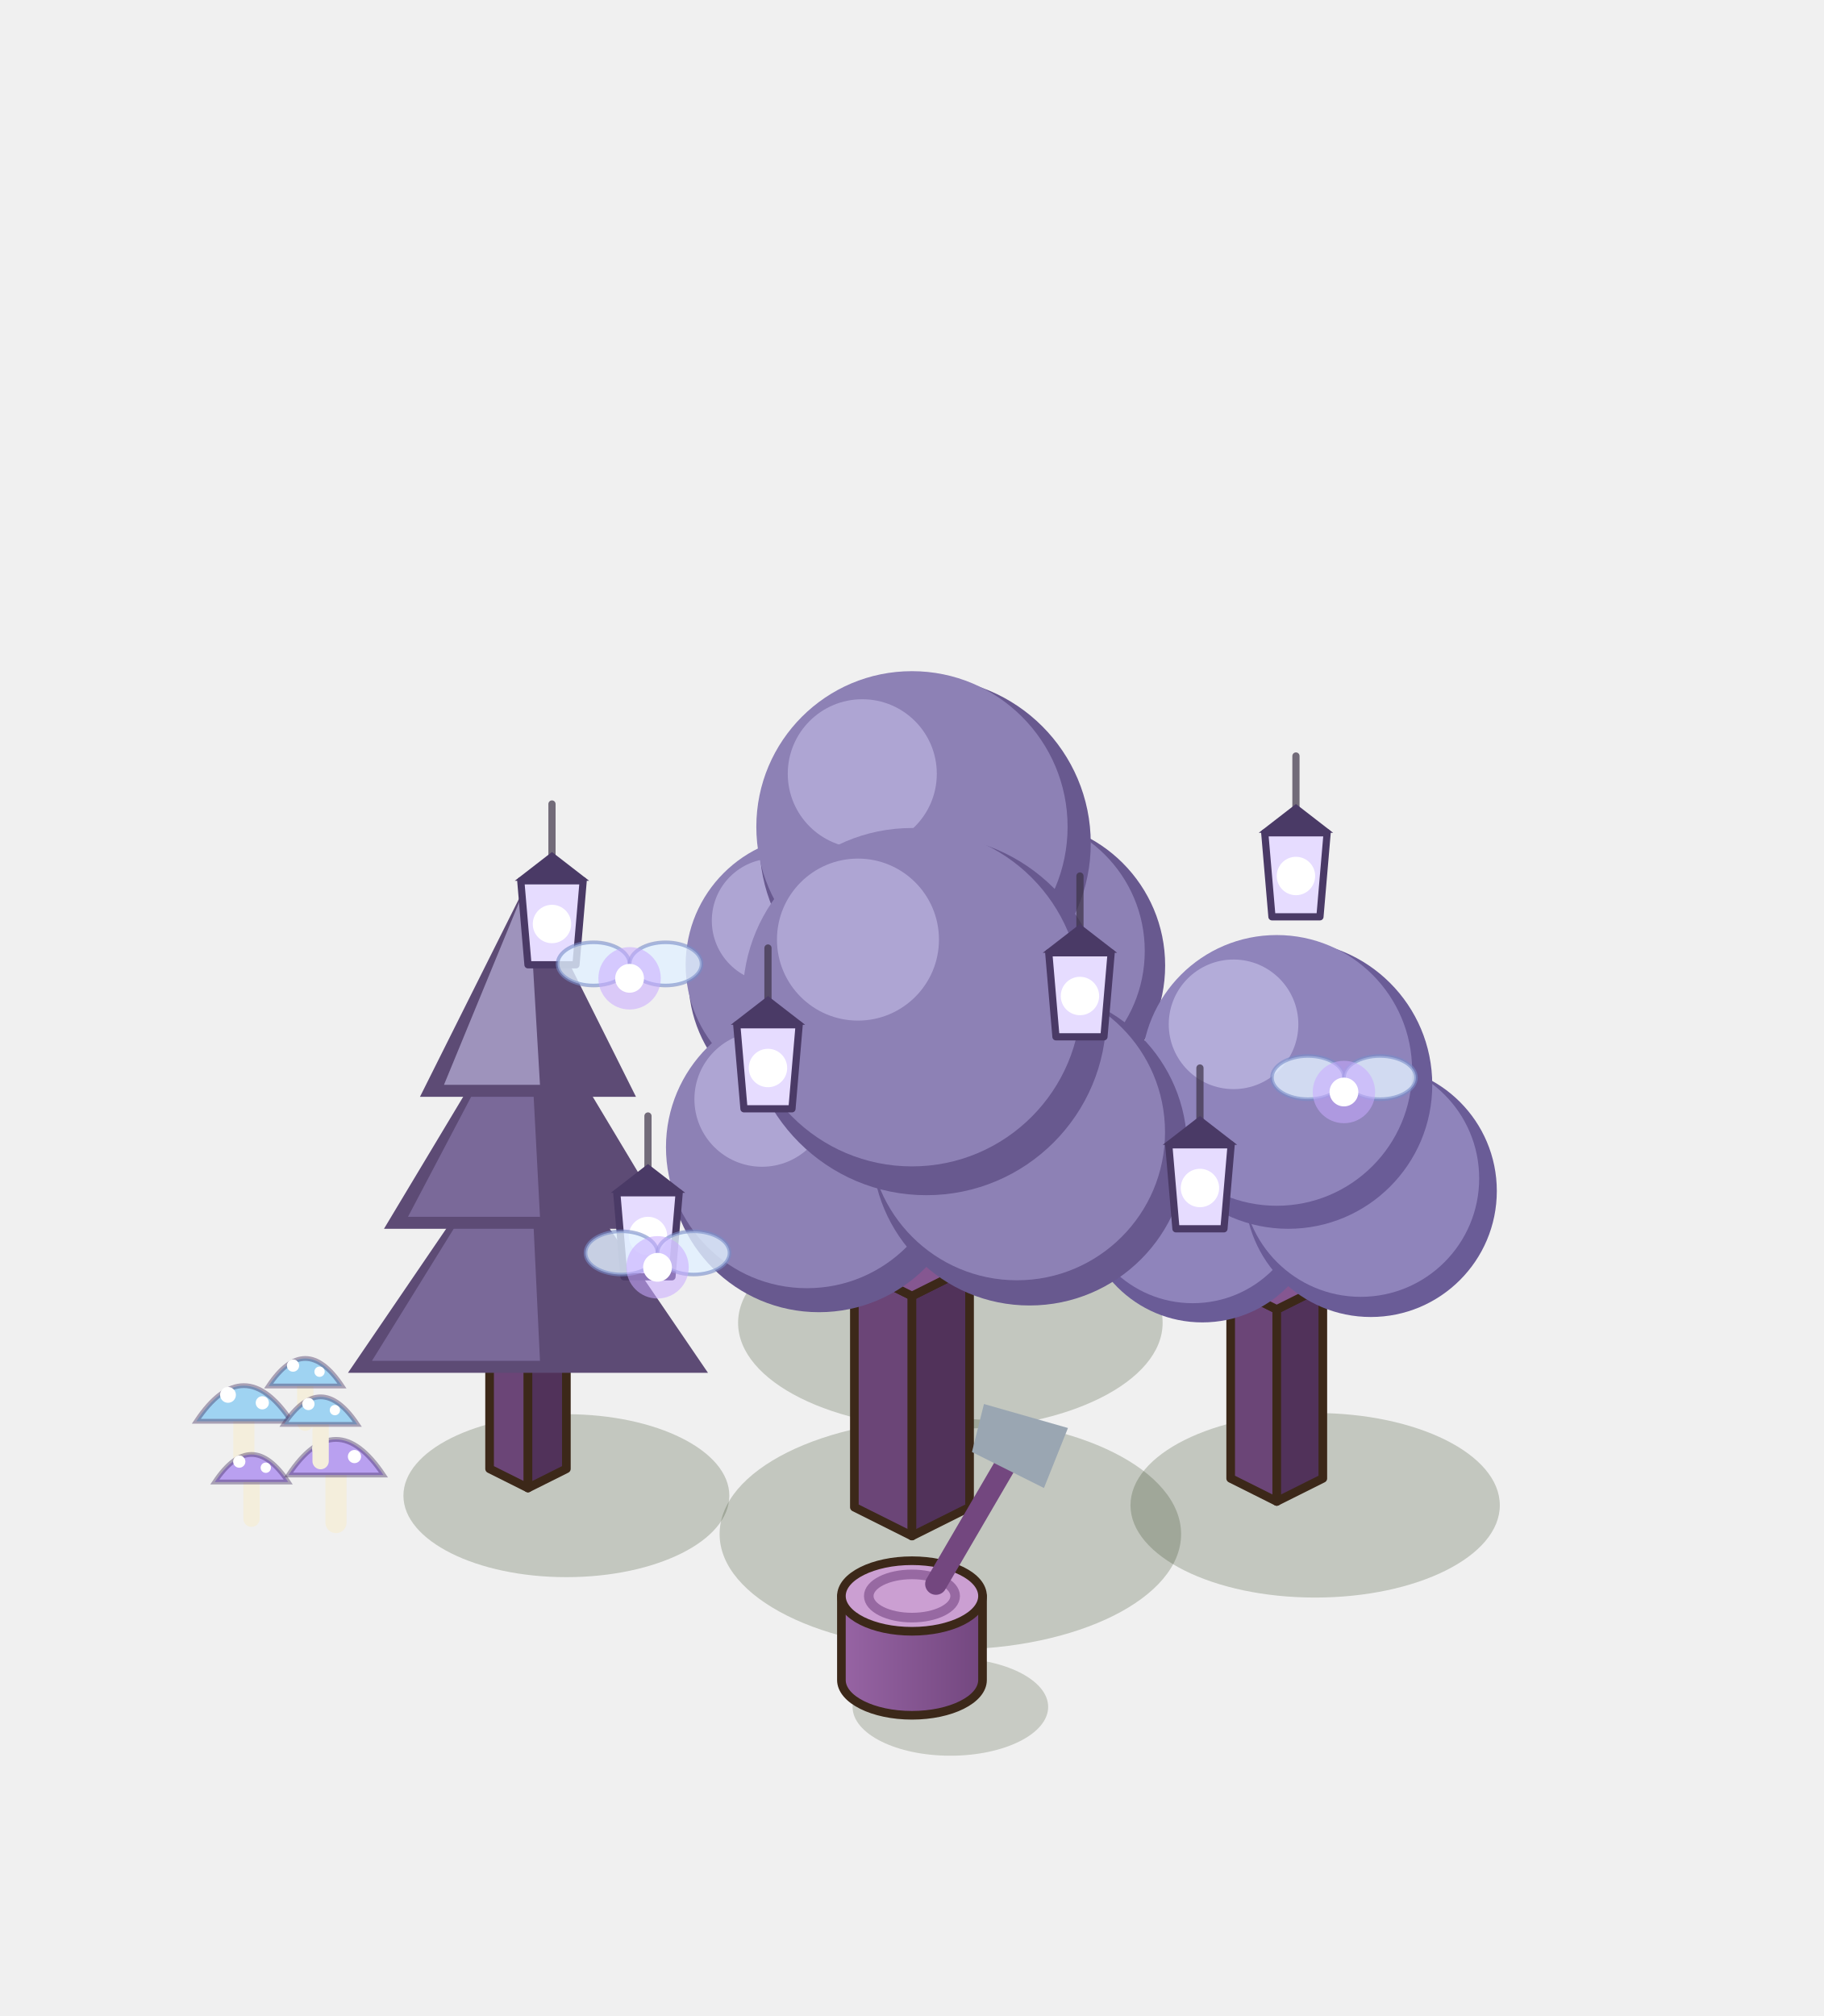
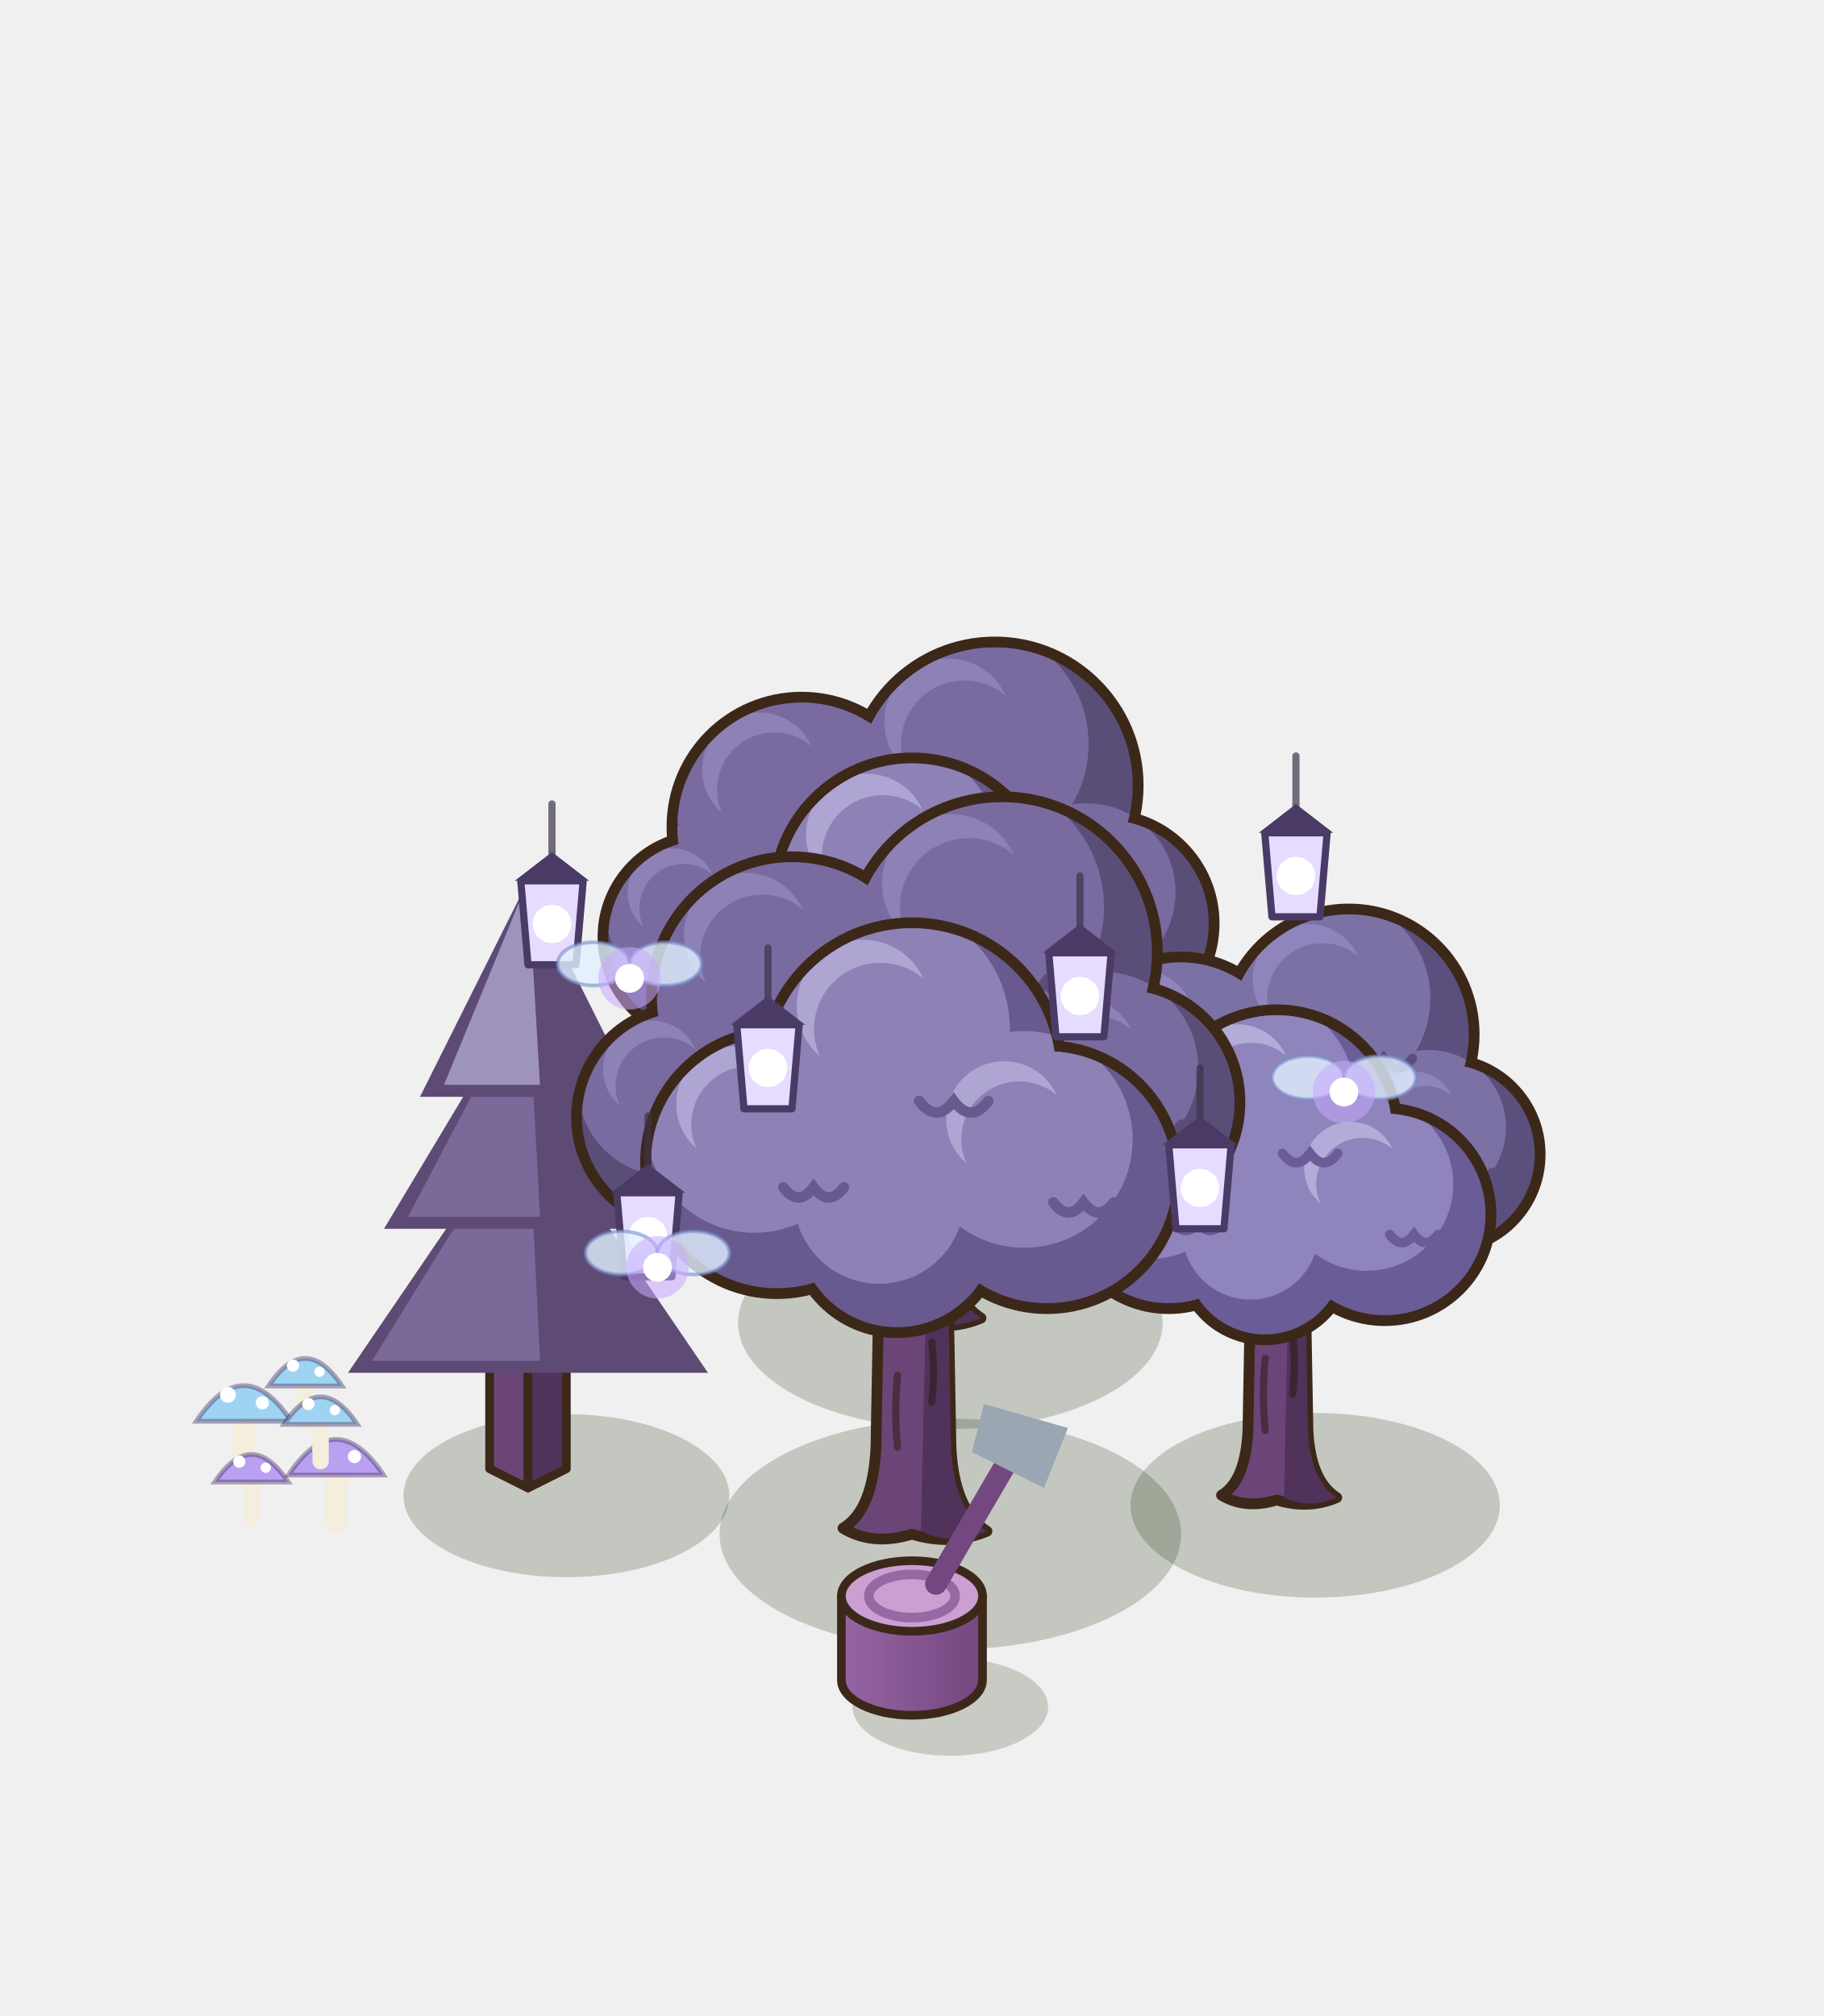
<svg xmlns="http://www.w3.org/2000/svg" width="190" height="210" viewBox="-95 -155 190 210">
  <g transform="scale(1.25)">
    <ellipse cx="3.2" cy="-13.76" rx="17.69" ry="8.85" fill="rgba(40,55,20,0.22)" />
-     <polygon points="-4.42,-16 0,-13.79 0,-32.19 -4.42,-34.4" fill="#6B4577" stroke="#3C2819" stroke-width="0.72" stroke-linejoin="round" />
-     <polygon points="4.42,-16 0,-13.79 0,-32.19 4.42,-34.4" fill="#51325A" stroke="#3C2819" stroke-width="0.72" stroke-linejoin="round" />
-     <polygon points="0,-36.61 4.42,-34.4 0,-32.19 -4.42,-34.4" fill="#855791" stroke="#3C2819" stroke-width="0.72" stroke-linejoin="round" />
-     <circle cx="-7.13" cy="-42.45" r="11.5" fill="#68598F" />
-     <circle cx="-8.05" cy="-43.6" r="10.81" fill="#8D81B5" />
-     <circle cx="-11.5" cy="-47.28" r="5.18" fill="#AEA5D3" />
-     <circle cx="9.02" cy="-43.54" r="12.08" fill="#68598F" />
-     <circle cx="8.05" cy="-44.75" r="11.35" fill="#8D81B5" />
-     <circle cx="4.43" cy="-48.61" r="5.43" fill="#AEA5D3" />
-     <circle cx="1.1" cy="-53.72" r="13.8" fill="#68598F" />
-     <circle cx="0" cy="-55.1" r="12.97" fill="#8D81B5" />
-     <circle cx="-4.14" cy="-59.52" r="6.21" fill="#AEA5D3" />
+     <path d="M-5.29,-14.39 Q-2.99,-15.77 -2.76,-20.6 L-2.53,-33.25 Q-5.75,-37.85 -8.74,-41.3 L-6.44,-42.91 Q-2.76,-39.69 0,-37.39 Q2.76,-40.15 6.21,-43.14 L8.28,-41.07 Q5.29,-37.85 2.76,-33.25 L2.99,-20.6 Q3.22,-15.77 5.75,-14.16 Q3.04,-13.01 0,-13.93 Q-3.04,-13.01 -5.29,-14.39 Z" fill="#6B4577" stroke="#3C2819" stroke-width="0.9" stroke-linejoin="round" />
+     <path d="M0.69,-14.16 L1.1,-33.25 L2.76,-33.25 L2.99,-20.6 Q3.22,-15.77 5.75,-14.16 Q3.04,-13.01 0.69,-14.16 Z" fill="#51325A" />
+     <path d="M-1.1,-20.6 q-0.3,-3 0,-6 M1.52,-24.05 q0.3,-2.6 0,-5" stroke="rgba(40,22,12,.5)" stroke-width="0.6" fill="none" stroke-linecap="round" />
+     <circle cx="-9.2" cy="-55.1" r="11.25" fill="#3C2819" />
+     <circle cx="6.9" cy="-58.55" r="12.4" fill="#3C2819" />
+     <circle cx="16.1" cy="-47.05" r="9.53" fill="#3C2819" />
+     <circle cx="-17.25" cy="-45.9" r="8.95" fill="#3C2819" />
+     <defs>
+       <clipPath id="rtm50_m50_115f">
+         <circle cx="-9.2" cy="-55.1" r="10.35" fill="#000" />
+         <circle cx="6.9" cy="-58.55" r="11.5" fill="#000" />
+         <circle cx="16.1" cy="-47.05" r="8.63" fill="#000" />
+         <circle cx="-17.25" cy="-45.9" r="8.05" fill="#000" />
+       </clipPath>
+     </defs>
+     <g clip-path="url(#rtm50_m50_115f)">
+       <circle cx="-9.2" cy="-55.1" r="10.35" fill="#5A4E78" />
+       <circle cx="6.9" cy="-58.55" r="11.5" fill="#5A4E78" />
+       <circle cx="16.1" cy="-47.05" r="8.63" fill="#5A4E78" />
+       <circle cx="-17.25" cy="-45.9" r="8.05" fill="#5A4E78" />
+       <circle cx="-11.06" cy="-58.2" r="8.9" fill="#796BA0" />
+       <circle cx="4.83" cy="-62" r="9.89" fill="#796BA0" />
+       <circle cx="14.55" cy="-49.64" r="7.42" fill="#796BA0" />
+       <circle cx="-18.7" cy="-48.31" r="6.92" fill="#796BA0" />
+       <circle cx="-12.72" cy="-59.86" r="4.76" fill="#8D81B5" />
+       <circle cx="-11.48" cy="-58.2" r="4.76" fill="#796BA0" />
+       <circle cx="2.99" cy="-63.84" r="5.29" fill="#8D81B5" />
+       <circle cx="4.37" cy="-62" r="5.29" fill="#796BA0" />
+       <circle cx="13.17" cy="-51.02" r="3.97" fill="#8D81B5" />
+       <circle cx="14.2" cy="-49.64" r="3.97" fill="#796BA0" />
+       <circle cx="-19.99" cy="-49.6" r="3.7" fill="#8D81B5" />
+       <circle cx="-19.02" cy="-48.31" r="3.7" fill="#796BA0" />
+       <path d="M-8.68,-53.03 q1.24,1.66 2.48,0 q1.24,1.66 2.48,0" fill="none" stroke="#5A4E78" stroke-width="0.85" stroke-linecap="round" />
+       <path d="M7.48,-56.25 q1.38,1.84 2.76,0 q1.38,1.84 2.76,0" fill="none" stroke="#5A4E78" stroke-width="0.85" stroke-linecap="round" />
+       <path d="M16.53,-45.32 q1.03,1.38 2.07,0 q1.03,1.38 2.07,0" fill="none" stroke="#5A4E78" stroke-width="0.85" stroke-linecap="round" />
+       <path d="M-16.85,-44.29 q0.97,1.29 1.93,0 q0.97,1.29 1.93,0" fill="none" stroke="#5A4E78" stroke-width="0.85" stroke-linecap="round" />
+     </g>
+     <circle cx="-10.35" cy="-42.45" r="10.56" fill="#3C2819" />
+     <circle cx="10.35" cy="-41.3" r="10.56" fill="#3C2819" />
+     <circle cx="0" cy="-49.35" r="11.94" fill="#3C2819" />
+     <circle cx="-1.15" cy="-37.39" r="8.49" fill="#3C2819" />
+     <defs>
+       <clipPath id="rtm50_m50_115a">
+         <circle cx="-10.35" cy="-42.45" r="9.66" fill="#000" />
+         <circle cx="10.35" cy="-41.3" r="9.66" fill="#000" />
+         <circle cx="0" cy="-49.35" r="11.04" fill="#000" />
+         <circle cx="-1.15" cy="-37.39" r="7.59" fill="#000" />
+       </clipPath>
+     </defs>
+     <g clip-path="url(#rtm50_m50_115a)">
+       <circle cx="-10.35" cy="-42.45" r="9.66" fill="#68598F" />
+       <circle cx="10.35" cy="-41.3" r="9.66" fill="#68598F" />
+       <circle cx="0" cy="-49.35" r="11.04" fill="#68598F" />
+       <circle cx="-1.15" cy="-37.39" r="7.59" fill="#68598F" />
+       <circle cx="-12.09" cy="-45.35" r="8.31" fill="#8D81B5" />
+       <circle cx="8.61" cy="-44.2" r="8.31" fill="#8D81B5" />
+       <circle cx="-1.99" cy="-52.66" r="9.49" fill="#8D81B5" />
+       <circle cx="-2.52" cy="-39.67" r="6.53" fill="#8D81B5" />
+       <circle cx="-13.63" cy="-46.89" r="4.44" fill="#AEA5D3" />
+       <circle cx="-12.48" cy="-45.35" r="4.44" fill="#8D81B5" />
+       <circle cx="7.07" cy="-45.74" r="4.44" fill="#AEA5D3" />
+       <circle cx="8.22" cy="-44.2" r="4.44" fill="#8D81B5" />
+       <circle cx="-3.75" cy="-54.43" r="5.08" fill="#AEA5D3" />
+       <circle cx="-2.43" cy="-52.66" r="5.08" fill="#8D81B5" />
+       <path d="M-9.87,-40.52 q1.16,1.55 2.32,0 q1.16,1.55 2.32,0" fill="none" stroke="#68598F" stroke-width="0.85" stroke-linecap="round" />
+       <path d="M10.83,-39.37 q1.16,1.55 2.32,0 q1.16,1.55 2.32,0" fill="none" stroke="#68598F" stroke-width="0.85" stroke-linecap="round" />
+       <path d="M0.55,-47.14 q1.32,1.77 2.65,0 q1.32,1.77 2.65,0" fill="none" stroke="#68598F" stroke-width="0.85" stroke-linecap="round" />
+     </g>
    <ellipse cx="33.6" cy="1.44" rx="15.39" ry="7.69" fill="rgba(40,55,20,0.22)" />
-     <polygon points="26.56,-0.8 30.4,1.12 30.4,-14.88 26.56,-16.8" fill="#6B4577" stroke="#3C2819" stroke-width="0.72" stroke-linejoin="round" />
-     <polygon points="34.24,-0.8 30.4,1.12 30.4,-14.88 34.24,-16.8" fill="#51325A" stroke="#3C2819" stroke-width="0.72" stroke-linejoin="round" />
-     <polygon points="30.4,-18.72 34.24,-16.8 30.4,-14.88 26.56,-16.8" fill="#855791" stroke="#3C2819" stroke-width="0.72" stroke-linejoin="round" />
-     <circle cx="24.2" cy="-23.8" r="10" fill="#6A5C97" />
-     <circle cx="23.4" cy="-24.8" r="9.4" fill="#8F84BB" />
-     <circle cx="20.4" cy="-28" r="4.5" fill="#B3ACD9" />
-     <circle cx="38.24" cy="-24.75" r="10.5" fill="#6A5C97" />
-     <circle cx="37.4" cy="-25.8" r="9.87" fill="#8F84BB" />
-     <circle cx="34.25" cy="-29.16" r="4.73" fill="#B3ACD9" />
-     <circle cx="31.36" cy="-33.6" r="12" fill="#6A5C97" />
-     <circle cx="30.4" cy="-34.8" r="11.28" fill="#8F84BB" />
-     <circle cx="26.8" cy="-38.64" r="5.4" fill="#B3ACD9" />
+     <path d="M25.8,0.6 Q27.8,-0.6 28,-4.8 L28.2,-15.8 Q25.4,-19.8 22.8,-22.8 L24.8,-24.2 Q28,-21.4 30.4,-19.4 Q32.8,-21.8 35.8,-24.4 L37.6,-22.6 Q35,-19.8 32.8,-15.8 L33,-4.8 Q33.2,-0.6 35.4,0.8 Q33.04,1.8 30.4,1 Q27.76,1.8 25.8,0.6 Z" fill="#6B4577" stroke="#3C2819" stroke-width="0.9" stroke-linejoin="round" />
+     <path d="M31,0.8 L31.36,-15.8 L32.8,-15.8 L33,-4.8 Q33.2,-0.6 35.4,0.8 Q33.04,1.8 31,0.8 Z" fill="#51325A" />
+     <path d="M29.44,-4.8 q-0.3,-3 0,-6 M31.72,-7.8 q0.3,-2.6 0,-5" stroke="rgba(40,22,12,.5)" stroke-width="0.6" fill="none" stroke-linecap="round" />
+     <circle cx="22.4" cy="-34.8" r="9.9" fill="#3C2819" />
+     <circle cx="36.4" cy="-37.8" r="10.9" fill="#3C2819" />
+     <circle cx="44.4" cy="-27.8" r="8.4" fill="#3C2819" />
+     <circle cx="15.4" cy="-26.8" r="7.9" fill="#3C2819" />
+     <defs>
+       <clipPath id="rt45_m50_100f">
+         <circle cx="22.4" cy="-34.8" r="9" fill="#000" />
+         <circle cx="36.4" cy="-37.8" r="10" fill="#000" />
+         <circle cx="44.4" cy="-27.8" r="7.5" fill="#000" />
+         <circle cx="15.4" cy="-26.8" r="7" fill="#000" />
+       </clipPath>
+     </defs>
+     <g clip-path="url(#rt45_m50_100f)">
+       <circle cx="22.4" cy="-34.8" r="9" fill="#5B507D" />
+       <circle cx="36.4" cy="-37.8" r="10" fill="#5B507D" />
+       <circle cx="44.4" cy="-27.8" r="7.5" fill="#5B507D" />
+       <circle cx="15.4" cy="-26.8" r="7" fill="#5B507D" />
+       <circle cx="20.78" cy="-37.5" r="7.74" fill="#7C71A5" />
+       <circle cx="34.6" cy="-40.8" r="8.6" fill="#7C71A5" />
+       <circle cx="43.05" cy="-30.05" r="6.45" fill="#7C71A5" />
+       <circle cx="14.14" cy="-28.9" r="6.02" fill="#7C71A5" />
+       <circle cx="19.34" cy="-38.94" r="4.14" fill="#8F84BB" />
+       <circle cx="20.42" cy="-37.5" r="4.14" fill="#7C71A5" />
+       <circle cx="33" cy="-42.4" r="4.6" fill="#8F84BB" />
+       <circle cx="34.2" cy="-40.8" r="4.6" fill="#7C71A5" />
+       <circle cx="41.85" cy="-31.25" r="3.45" fill="#8F84BB" />
+       <circle cx="42.75" cy="-30.05" r="3.45" fill="#7C71A5" />
+       <circle cx="13.02" cy="-30.02" r="3.22" fill="#8F84BB" />
+       <circle cx="13.86" cy="-28.9" r="3.22" fill="#7C71A5" />
+       <path d="M22.85,-33 q1.08,1.44 2.16,0 q1.08,1.44 2.16,0" fill="none" stroke="#5B507D" stroke-width="0.8" stroke-linecap="round" />
+       <path d="M36.9,-35.8 q1.2,1.6 2.4,0 q1.2,1.6 2.4,0" fill="none" stroke="#5B507D" stroke-width="0.8" stroke-linecap="round" />
+       <path d="M44.78,-26.3 q0.9,1.2 1.8,0 q0.9,1.2 1.8,0" fill="none" stroke="#5B507D" stroke-width="0.8" stroke-linecap="round" />
+       <path d="M15.75,-25.4 q0.84,1.12 1.68,0 q0.84,1.12 1.68,0" fill="none" stroke="#5B507D" stroke-width="0.8" stroke-linecap="round" />
+     </g>
+     <circle cx="21.4" cy="-23.8" r="9.3" fill="#3C2819" />
+     <circle cx="39.4" cy="-22.8" r="9.3" fill="#3C2819" />
+     <circle cx="30.4" cy="-29.8" r="10.5" fill="#3C2819" />
+     <circle cx="29.4" cy="-19.4" r="7.5" fill="#3C2819" />
+     <defs>
+       <clipPath id="rt45_m50_100a">
+         <circle cx="21.4" cy="-23.8" r="8.4" fill="#000" />
+         <circle cx="39.4" cy="-22.8" r="8.4" fill="#000" />
+         <circle cx="30.4" cy="-29.8" r="9.6" fill="#000" />
+         <circle cx="29.4" cy="-19.4" r="6.6" fill="#000" />
+       </clipPath>
+     </defs>
+     <g clip-path="url(#rt45_m50_100a)">
+       <circle cx="21.4" cy="-23.8" r="8.4" fill="#6A5C97" />
+       <circle cx="39.4" cy="-22.8" r="8.4" fill="#6A5C97" />
+       <circle cx="30.4" cy="-29.8" r="9.6" fill="#6A5C97" />
+       <circle cx="29.4" cy="-19.4" r="6.6" fill="#6A5C97" />
+       <circle cx="19.89" cy="-26.32" r="7.22" fill="#8F84BB" />
+       <circle cx="37.89" cy="-25.32" r="7.22" fill="#8F84BB" />
+       <circle cx="28.67" cy="-32.68" r="8.26" fill="#8F84BB" />
+       <circle cx="28.21" cy="-21.38" r="5.68" fill="#8F84BB" />
+       <circle cx="18.54" cy="-27.66" r="3.86" fill="#B3ACD9" />
+       <circle cx="19.55" cy="-26.32" r="3.86" fill="#8F84BB" />
+       <circle cx="36.54" cy="-26.66" r="3.86" fill="#B3ACD9" />
+       <circle cx="37.55" cy="-25.32" r="3.86" fill="#8F84BB" />
+       <circle cx="27.14" cy="-34.22" r="4.42" fill="#B3ACD9" />
+       <circle cx="28.29" cy="-32.68" r="4.42" fill="#8F84BB" />
+       <path d="M21.82,-22.12 q1.01,1.34 2.02,0 q1.01,1.34 2.02,0" fill="none" stroke="#6A5C97" stroke-width="0.8" stroke-linecap="round" />
+       <path d="M39.82,-21.12 q1.01,1.34 2.02,0 q1.01,1.34 2.02,0" fill="none" stroke="#6A5C97" stroke-width="0.8" stroke-linecap="round" />
+       <path d="M30.88,-27.88 q1.15,1.54 2.3,0 q1.15,1.54 2.3,0" fill="none" stroke="#6A5C97" stroke-width="0.8" stroke-linecap="round" />
+     </g>
    <ellipse cx="-28.8" cy="0.64" rx="13.58" ry="6.79" fill="rgba(40,55,20,0.22)" />
    <polygon points="-35.2,-1.6 -32,0 -32,-12 -35.2,-13.6" fill="#6B4577" stroke="#3C2819" stroke-width="0.72" stroke-linejoin="round" />
    <polygon points="-28.8,-1.6 -32,0 -32,-12 -28.8,-13.6" fill="#51325A" stroke="#3C2819" stroke-width="0.72" stroke-linejoin="round" />
    <polygon points="-32,-15.2 -28.8,-13.6 -32,-12 -35.2,-13.6" fill="#855791" stroke="#3C2819" stroke-width="0.72" stroke-linejoin="round" />
    <path d="M-47,-9.6 L-32,-31.6 L-17,-9.6 Z" fill="#5D4B75" />
    <path d="M-45,-10.6 L-32,-31.6 L-31,-10.6 Z" fill="#7A6999" />
    <path d="M-44,-21.6 L-32,-41.6 L-20,-21.6 Z" fill="#5D4B75" />
    <path d="M-42,-22.6 L-32,-41.6 L-31,-22.6 Z" fill="#7A6999" />
    <path d="M-41,-32.6 L-32,-50.6 L-23,-32.6 Z" fill="#5D4B75" />
    <path d="M-39,-33.6 L-32,-50.6 L-31,-33.6 Z" fill="#9E93BC" />
    <ellipse cx="3.2" cy="3.84" rx="19.23" ry="9.62" fill="rgba(40,55,20,0.22)" />
-     <polygon points="-4.8,1.6 0,4 0,-16 -4.8,-18.4" fill="#6B4577" stroke="#3C2819" stroke-width="0.72" stroke-linejoin="round" />
-     <polygon points="4.8,1.6 0,4 0,-16 4.8,-18.4" fill="#51325A" stroke="#3C2819" stroke-width="0.72" stroke-linejoin="round" />
-     <polygon points="0,-20.8 4.8,-18.4 0,-16 -4.8,-18.4" fill="#855791" stroke="#3C2819" stroke-width="0.72" stroke-linejoin="round" />
-     <circle cx="-7.75" cy="-27.15" r="12.5" fill="#68598F" />
-     <circle cx="-8.75" cy="-28.4" r="11.75" fill="#8D81B5" />
-     <circle cx="-12.5" cy="-32.4" r="5.63" fill="#AEA5D3" />
-     <circle cx="9.8" cy="-28.34" r="13.13" fill="#68598F" />
-     <circle cx="8.75" cy="-29.65" r="12.34" fill="#8D81B5" />
-     <circle cx="4.81" cy="-33.85" r="5.91" fill="#AEA5D3" />
-     <circle cx="1.2" cy="-39.4" r="15" fill="#68598F" />
-     <circle cx="0" cy="-40.9" r="14.1" fill="#8D81B5" />
-     <circle cx="-4.5" cy="-45.7" r="6.75" fill="#AEA5D3" />
+     <path d="M-5.75,3.35 Q-3.25,1.85 -3,-3.4 L-2.75,-17.15 Q-6.25,-22.15 -9.5,-25.9 L-7,-27.65 Q-3,-24.15 0,-21.65 Q3,-24.65 6.75,-27.9 L9,-25.65 Q5.75,-22.15 3,-17.15 L3.25,-3.4 Q3.5,1.85 6.25,3.6 Q3.3,4.85 0,3.85 Q-3.3,4.85 -5.75,3.35 Z" fill="#6B4577" stroke="#3C2819" stroke-width="0.9" stroke-linejoin="round" />
+     <path d="M0.75,3.6 L1.2,-17.15 L3,-17.15 L3.25,-3.4 Q3.5,1.85 6.25,3.6 Q3.3,4.85 0.75,3.6 Z" fill="#51325A" />
+     <path d="M-1.2,-3.4 q-0.3,-3 0,-6 M1.65,-7.15 q0.3,-2.6 0,-5" stroke="rgba(40,22,12,.5)" stroke-width="0.6" fill="none" stroke-linecap="round" />
+     <circle cx="-10" cy="-40.9" r="12.15" fill="#3C2819" />
+     <circle cx="7.5" cy="-44.65" r="13.4" fill="#3C2819" />
+     <circle cx="17.5" cy="-32.15" r="10.28" fill="#3C2819" />
+     <circle cx="-18.75" cy="-30.9" r="9.65" fill="#3C2819" />
+     <defs>
+       <clipPath id="rt5_5_125f">
+         <circle cx="-10" cy="-40.9" r="11.25" fill="#000" />
+         <circle cx="7.5" cy="-44.65" r="12.5" fill="#000" />
+         <circle cx="17.5" cy="-32.15" r="9.38" fill="#000" />
+         <circle cx="-18.75" cy="-30.9" r="8.75" fill="#000" />
+       </clipPath>
+     </defs>
+     <g clip-path="url(#rt5_5_125f)">
+       <circle cx="-10" cy="-40.9" r="11.25" fill="#5A4E78" />
+       <circle cx="7.5" cy="-44.65" r="12.5" fill="#5A4E78" />
+       <circle cx="17.5" cy="-32.15" r="9.38" fill="#5A4E78" />
+       <circle cx="-18.75" cy="-30.9" r="8.75" fill="#5A4E78" />
+       <circle cx="-12.02" cy="-44.27" r="9.68" fill="#796BA0" />
+       <circle cx="5.25" cy="-48.4" r="10.75" fill="#796BA0" />
+       <circle cx="15.81" cy="-34.96" r="8.06" fill="#796BA0" />
+       <circle cx="-20.32" cy="-33.52" r="7.53" fill="#796BA0" />
+       <circle cx="-13.82" cy="-46.07" r="5.18" fill="#8D81B5" />
+       <circle cx="-12.47" cy="-44.27" r="5.18" fill="#796BA0" />
+       <circle cx="3.25" cy="-50.4" r="5.75" fill="#8D81B5" />
+       <circle cx="4.75" cy="-48.4" r="5.75" fill="#796BA0" />
+       <circle cx="14.31" cy="-36.46" r="4.31" fill="#8D81B5" />
+       <circle cx="15.44" cy="-34.96" r="4.31" fill="#796BA0" />
+       <circle cx="-21.72" cy="-34.92" r="4.03" fill="#8D81B5" />
+       <circle cx="-20.67" cy="-33.52" r="4.03" fill="#796BA0" />
+       <path d="M-9.44,-38.65 q1.35,1.8 2.7,0 q1.35,1.8 2.7,0" fill="none" stroke="#5A4E78" stroke-width="0.88" stroke-linecap="round" />
+       <path d="M8.13,-42.15 q1.5,2 3,0 q1.5,2 3,0" fill="none" stroke="#5A4E78" stroke-width="0.88" stroke-linecap="round" />
+       <path d="M17.97,-30.27 q1.13,1.5 2.25,0 q1.13,1.5 2.25,0" fill="none" stroke="#5A4E78" stroke-width="0.88" stroke-linecap="round" />
+       <path d="M-18.31,-29.15 q1.05,1.4 2.1,0 q1.05,1.4 2.1,0" fill="none" stroke="#5A4E78" stroke-width="0.88" stroke-linecap="round" />
+     </g>
+     <circle cx="-11.25" cy="-27.15" r="11.4" fill="#3C2819" />
+     <circle cx="11.25" cy="-25.9" r="11.4" fill="#3C2819" />
+     <circle cx="0" cy="-34.65" r="12.9" fill="#3C2819" />
+     <circle cx="-1.25" cy="-21.65" r="9.15" fill="#3C2819" />
+     <defs>
+       <clipPath id="rt5_5_125a">
+         <circle cx="-11.25" cy="-27.15" r="10.5" fill="#000" />
+         <circle cx="11.25" cy="-25.9" r="10.5" fill="#000" />
+         <circle cx="0" cy="-34.65" r="12" fill="#000" />
+         <circle cx="-1.25" cy="-21.65" r="8.25" fill="#000" />
+       </clipPath>
+     </defs>
+     <g clip-path="url(#rt5_5_125a)">
+       <circle cx="-11.25" cy="-27.15" r="10.5" fill="#68598F" />
+       <circle cx="11.25" cy="-25.9" r="10.5" fill="#68598F" />
+       <circle cx="0" cy="-34.65" r="12" fill="#68598F" />
+       <circle cx="-1.25" cy="-21.65" r="8.25" fill="#68598F" />
+       <circle cx="-13.14" cy="-30.3" r="9.03" fill="#8D81B5" />
+       <circle cx="9.36" cy="-29.05" r="9.03" fill="#8D81B5" />
+       <circle cx="-2.16" cy="-38.25" r="10.32" fill="#8D81B5" />
+       <circle cx="-2.73" cy="-24.12" r="7.1" fill="#8D81B5" />
+       <circle cx="-14.82" cy="-31.98" r="4.83" fill="#AEA5D3" />
+       <circle cx="-13.56" cy="-30.3" r="4.83" fill="#8D81B5" />
+       <circle cx="7.68" cy="-30.73" r="4.83" fill="#AEA5D3" />
+       <circle cx="8.94" cy="-29.05" r="4.83" fill="#8D81B5" />
+       <circle cx="-4.08" cy="-40.17" r="5.52" fill="#AEA5D3" />
+       <circle cx="-2.64" cy="-38.25" r="5.52" fill="#8D81B5" />
+       <path d="M-10.72,-25.05 q1.26,1.68 2.52,0 q1.26,1.68 2.52,0" fill="none" stroke="#68598F" stroke-width="0.88" stroke-linecap="round" />
+       <path d="M11.78,-23.8 q1.26,1.68 2.52,0 q1.26,1.68 2.52,0" fill="none" stroke="#68598F" stroke-width="0.88" stroke-linecap="round" />
+       <path d="M0.6,-32.25 q1.44,1.92 2.88,0 q1.44,1.92 2.88,0" fill="none" stroke="#68598F" stroke-width="0.88" stroke-linecap="round" />
+     </g>
    <ellipse cx="3.2" cy="18.24" rx="8.15" ry="4.07" fill="rgba(40,55,20,0.2)" />
    <defs>
      <linearGradient id="bgstump" x1="0" x2="1">
        <stop offset="0" stop-color="#9764A4" />
        <stop offset="1" stop-color="#73477F" />
      </linearGradient>
    </defs>
    <path d="M-5.88,9 L-5.88,16 A5.88,2.94 0 0 0 5.88,16 L5.88,9 Z" fill="url(#bgstump)" stroke="#3C2819" stroke-width="0.72" stroke-linejoin="round" />
    <ellipse cx="0" cy="9" rx="5.88" ry="2.94" fill="#CB9FD2" stroke="#3C2819" stroke-width="0.72" stroke-linejoin="round" />
    <ellipse cx="0" cy="9" rx="3.6" ry="1.8" fill="none" stroke="#9769A2" stroke-width="0.8" />
    <line x1="2" y1="8" x2="9" y2="-4" stroke="#73477F" stroke-width="1.8" stroke-linecap="round" />
    <path d="M6,-7 l7,2 l-2,5 l-6,-3 Z" fill="#9AA6B2" />
    <g transform="translate(0 0)">
      <line x1="-55.68" y1="-1.6" x2="-55.68" y2="-6" stroke="#F4EEDC" stroke-width="1.76" stroke-linecap="round" />
      <path d="M-59.64,-5.56 Q-55.68,-11.5 -51.72,-5.56 Z" fill="#9FD3F2" stroke="rgba(60,40,90,.4)" stroke-width="0.4" />
      <circle cx="-57" cy="-7.76" r="0.66" fill="#FFFFFF" />
      <circle cx="-54.14" cy="-7.1" r="0.55" fill="#FFFFFF" />
      <line x1="-55.04" y1="2.56" x2="-55.04" y2="-0.84" stroke="#F4EEDC" stroke-width="1.36" stroke-linecap="round" />
      <path d="M-58.1,-0.5 Q-55.04,-5.09 -51.98,-0.5 Z" fill="#B9A0F0" stroke="rgba(60,40,90,.4)" stroke-width="0.4" />
      <circle cx="-56.06" cy="-2.2" r="0.51" fill="#FFFFFF" />
      <circle cx="-53.85" cy="-1.69" r="0.43" fill="#FFFFFF" />
      <line x1="-50.56" y1="-5.44" x2="-50.56" y2="-8.84" stroke="#F4EEDC" stroke-width="1.36" stroke-linecap="round" />
      <path d="M-53.62,-8.5 Q-50.56,-13.09 -47.5,-8.5 Z" fill="#9FD3F2" stroke="rgba(60,40,90,.4)" stroke-width="0.4" />
      <circle cx="-51.58" cy="-10.2" r="0.51" fill="#FFFFFF" />
      <circle cx="-49.37" cy="-9.69" r="0.43" fill="#FFFFFF" />
      <line x1="-48" y1="2.88" x2="-48" y2="-1.52" stroke="#F4EEDC" stroke-width="1.76" stroke-linecap="round" />
      <path d="M-51.96,-1.08 Q-48,-7.02 -44.04,-1.08 Z" fill="#B9A0F0" stroke="rgba(60,40,90,.4)" stroke-width="0.4" />
      <circle cx="-49.32" cy="-3.28" r="0.66" fill="#FFFFFF" />
      <circle cx="-46.46" cy="-2.62" r="0.55" fill="#FFFFFF" />
      <line x1="-49.28" y1="-2.24" x2="-49.28" y2="-5.64" stroke="#F4EEDC" stroke-width="1.36" stroke-linecap="round" />
      <path d="M-52.34,-5.3 Q-49.28,-9.89 -46.22,-5.3 Z" fill="#9FD3F2" stroke="rgba(60,40,90,.4)" stroke-width="0.4" />
      <circle cx="-50.3" cy="-7" r="0.51" fill="#FFFFFF" />
      <circle cx="-48.09" cy="-6.49" r="0.43" fill="#FFFFFF" />
    </g>
    <g transform="translate(0 0)">
      <line x1="-30" y1="-57" x2="-30" y2="-50.6" stroke="rgba(60,50,70,.7)" stroke-width="0.6" stroke-linecap="round" />
      <path d="M-32.6,-50.6 L-27.4,-50.6 L-28,-43.6 L-32,-43.6 Z" fill="#E6DCFF" stroke="#4A3A66" stroke-width="0.6" stroke-linejoin="round" />
      <circle cx="-30" cy="-47" r="1.6" fill="#FFFFFF" />
      <path d="M-33.1,-50.6 L-30,-53 L-26.9,-50.6 Z" fill="#4A3A66" />
      <line x1="-12" y1="-45" x2="-12" y2="-38.6" stroke="rgba(60,50,70,.7)" stroke-width="0.6" stroke-linecap="round" />
      <path d="M-14.6,-38.6 L-9.4,-38.6 L-10,-31.6 L-14,-31.6 Z" fill="#E6DCFF" stroke="#4A3A66" stroke-width="0.6" stroke-linejoin="round" />
      <circle cx="-12" cy="-35" r="1.6" fill="#FFFFFF" />
      <path d="M-15.1,-38.6 L-12,-41 L-8.9,-38.6 Z" fill="#4A3A66" />
      <line x1="14" y1="-51" x2="14" y2="-44.6" stroke="rgba(60,50,70,.7)" stroke-width="0.6" stroke-linecap="round" />
      <path d="M11.4,-44.6 L16.6,-44.6 L16,-37.6 L12,-37.6 Z" fill="#E6DCFF" stroke="#4A3A66" stroke-width="0.6" stroke-linejoin="round" />
      <circle cx="14" cy="-41" r="1.6" fill="#FFFFFF" />
      <path d="M10.9,-44.6 L14,-47 L17.1,-44.6 Z" fill="#4A3A66" />
      <line x1="32" y1="-61" x2="32" y2="-54.6" stroke="rgba(60,50,70,.7)" stroke-width="0.6" stroke-linecap="round" />
      <path d="M29.4,-54.6 L34.6,-54.6 L34,-47.6 L30,-47.6 Z" fill="#E6DCFF" stroke="#4A3A66" stroke-width="0.6" stroke-linejoin="round" />
      <circle cx="32" cy="-51" r="1.6" fill="#FFFFFF" />
      <path d="M28.9,-54.6 L32,-57 L35.1,-54.6 Z" fill="#4A3A66" />
      <line x1="-22" y1="-31" x2="-22" y2="-24.6" stroke="rgba(60,50,70,.7)" stroke-width="0.6" stroke-linecap="round" />
      <path d="M-24.6,-24.6 L-19.4,-24.6 L-20,-17.6 L-24,-17.6 Z" fill="#E6DCFF" stroke="#4A3A66" stroke-width="0.6" stroke-linejoin="round" />
      <circle cx="-22" cy="-21" r="1.6" fill="#FFFFFF" />
      <path d="M-25.1,-24.6 L-22,-27 L-18.9,-24.6 Z" fill="#4A3A66" />
      <line x1="24" y1="-35" x2="24" y2="-28.6" stroke="rgba(60,50,70,.7)" stroke-width="0.6" stroke-linecap="round" />
      <path d="M21.4,-28.6 L26.6,-28.6 L26,-21.6 L22,-21.6 Z" fill="#E6DCFF" stroke="#4A3A66" stroke-width="0.6" stroke-linejoin="round" />
      <circle cx="24" cy="-25" r="1.6" fill="#FFFFFF" />
      <path d="M20.9,-28.6 L24,-31 L27.1,-28.6 Z" fill="#4A3A66" />
    </g>
    <g transform="translate(36 -33)">
      <ellipse cx="-3" cy="-1.2" rx="3" ry="1.8" fill="rgba(225,240,255,.8)" stroke="rgba(120,140,200,.6)" stroke-width="0.3" />
      <ellipse cx="3" cy="-1.2" rx="3" ry="1.8" fill="rgba(225,240,255,.8)" stroke="rgba(120,140,200,.6)" stroke-width="0.3" />
      <circle cx="0" cy="0" r="2.6" fill="rgba(200,170,255,.55)" />
      <circle cx="0" cy="0" r="1.2" fill="#FFFFFF" />
    </g>
    <g transform="translate(-21.20354 -18.39066)">
      <ellipse cx="-3" cy="-1.2" rx="3" ry="1.8" fill="rgba(225,240,255,.8)" stroke="rgba(120,140,200,.6)" stroke-width="0.3" />
      <ellipse cx="3" cy="-1.2" rx="3" ry="1.8" fill="rgba(225,240,255,.8)" stroke="rgba(120,140,200,.6)" stroke-width="0.3" />
      <circle cx="0" cy="0" r="2.6" fill="rgba(200,170,255,.55)" />
      <circle cx="0" cy="0" r="1.2" fill="#FFFFFF" />
    </g>
    <g transform="translate(-23.53252 -42.47417)">
      <ellipse cx="-3" cy="-1.2" rx="3" ry="1.8" fill="rgba(225,240,255,.8)" stroke="rgba(120,140,200,.6)" stroke-width="0.3" />
      <ellipse cx="3" cy="-1.2" rx="3" ry="1.8" fill="rgba(225,240,255,.8)" stroke="rgba(120,140,200,.6)" stroke-width="0.3" />
      <circle cx="0" cy="0" r="2.6" fill="rgba(200,170,255,.55)" />
      <circle cx="0" cy="0" r="1.2" fill="#FFFFFF" />
    </g>
  </g>
</svg>
